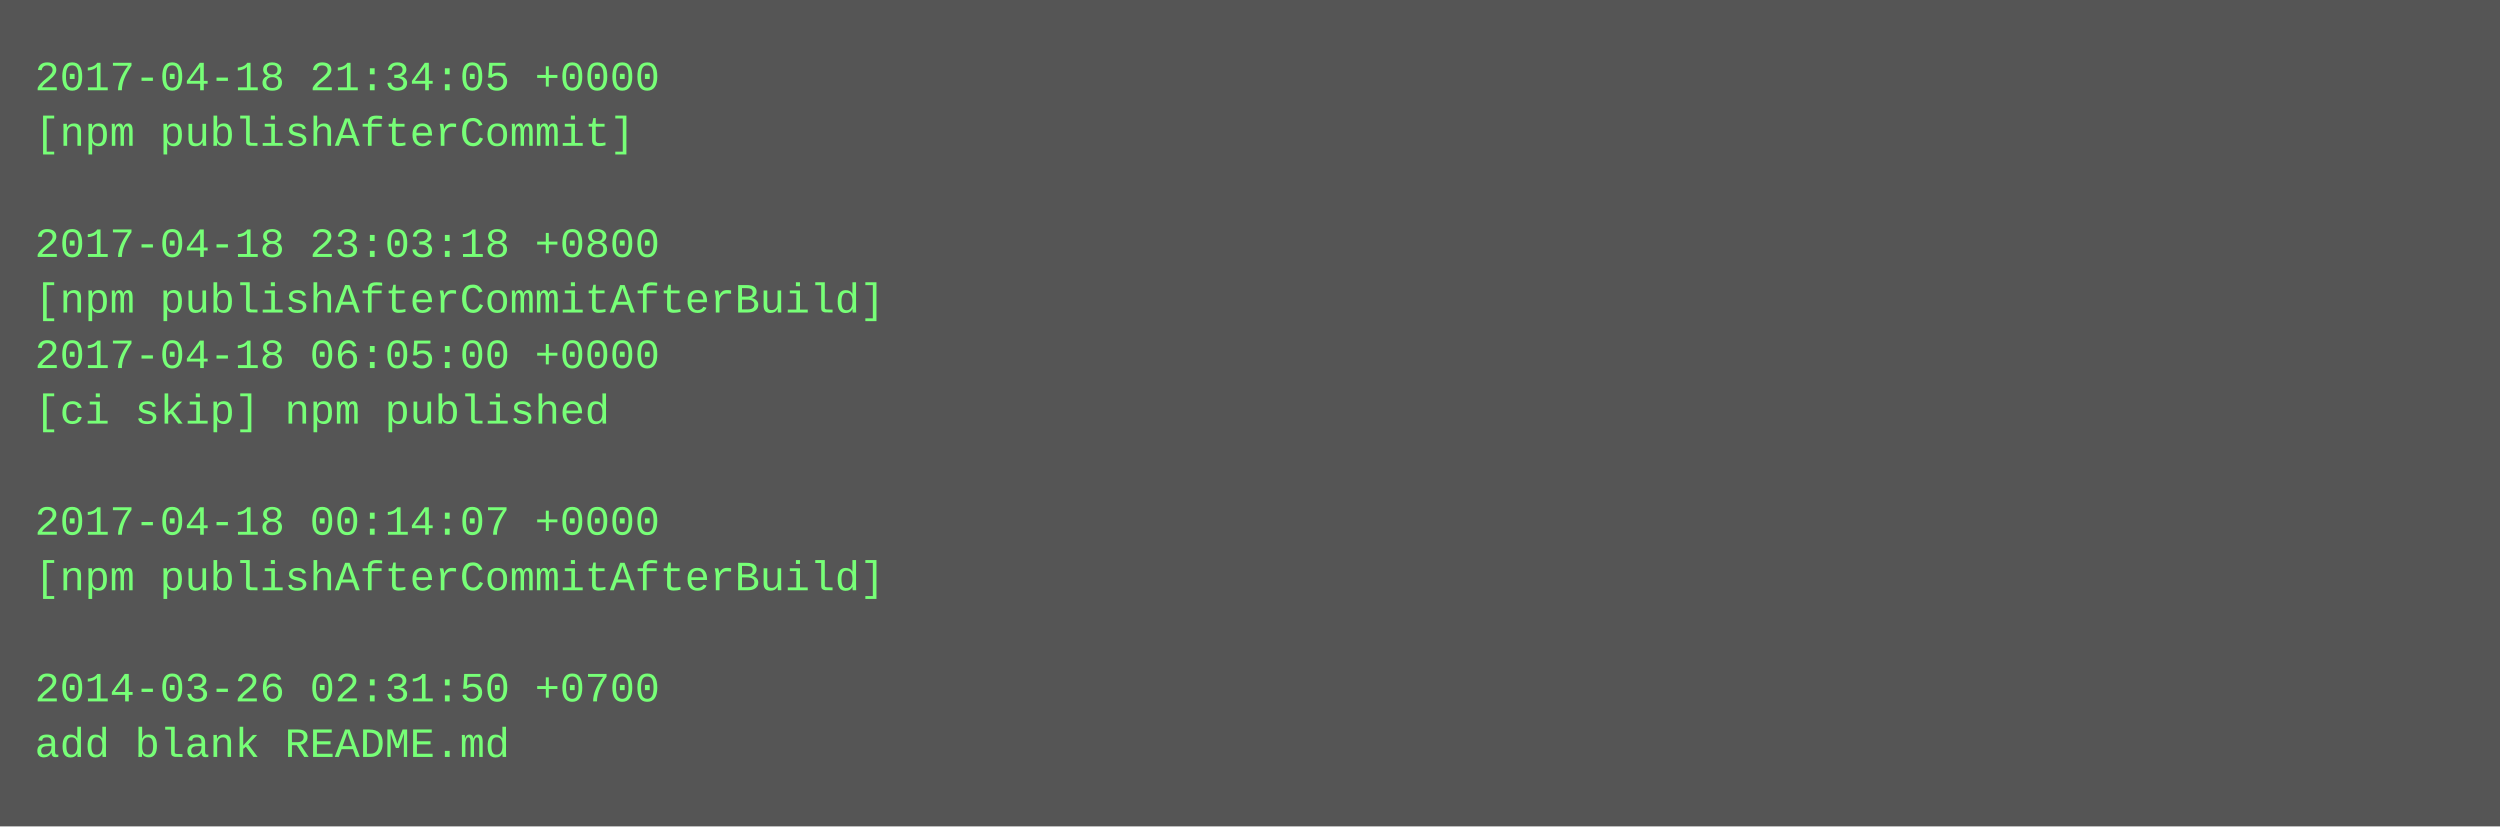
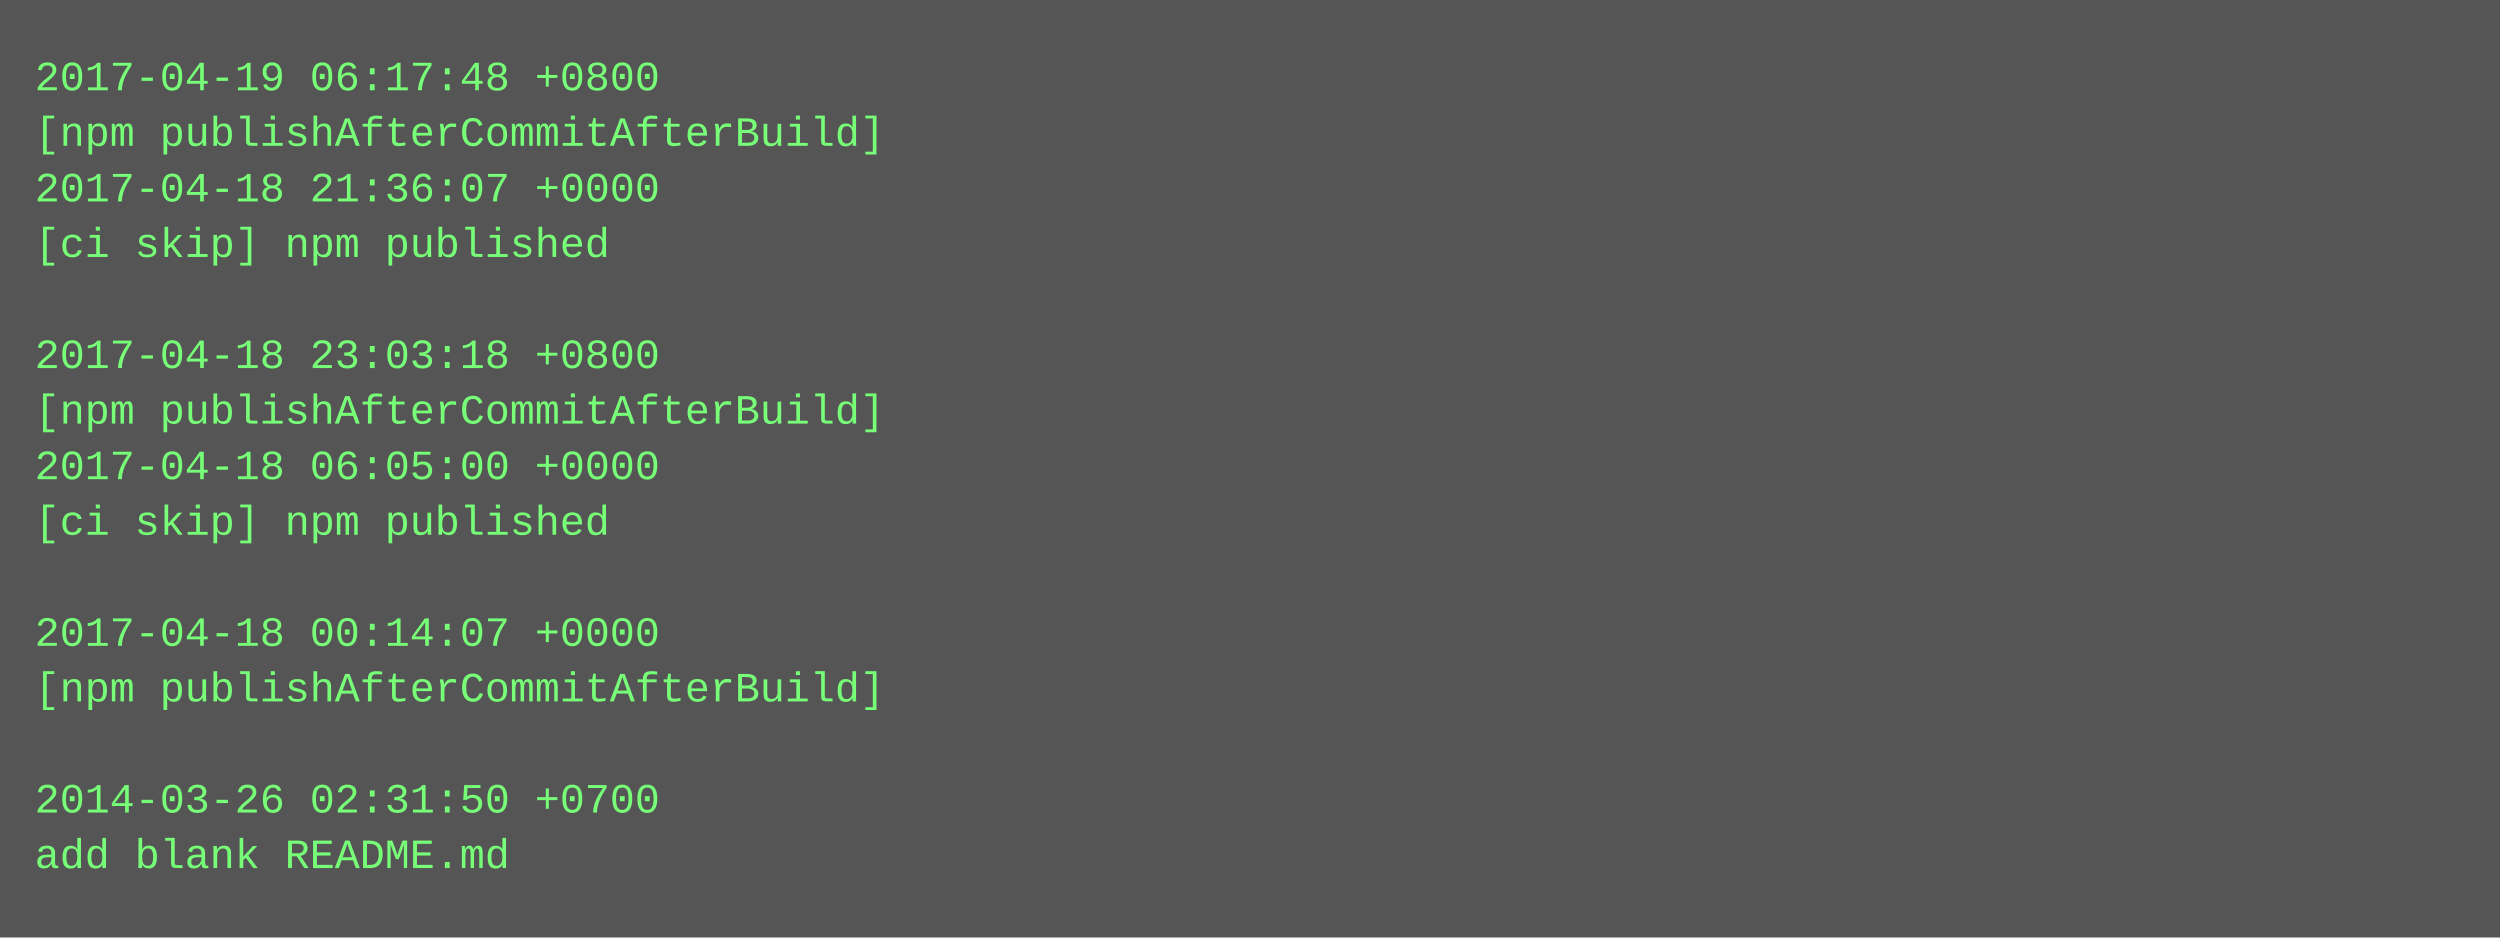
- <svg xmlns="http://www.w3.org/2000/svg" height="238" width="720">
-   <rect height="238" fill="#555" width="720" />
+ <svg xmlns="http://www.w3.org/2000/svg" height="270" width="720">
+   <rect height="270" fill="#555" width="720" />
  <text fill="#7f7" font-family="Courier New" font-size="12" xml:space="preserve">
-     <tspan x="10" y="26">2017-04-18 21:34:05 +0000</tspan>
-     <tspan x="10" y="42">[npm publishAfterCommit]</tspan>
-     <tspan x="10" y="58" />
-     <tspan x="10" y="74">2017-04-18 23:03:18 +0800</tspan>
-     <tspan x="10" y="90">[npm publishAfterCommitAfterBuild]</tspan>
-     <tspan x="10" y="106">2017-04-18 06:05:00 +0000</tspan>
-     <tspan x="10" y="122">[ci skip] npm published</tspan>
-     <tspan x="10" y="138" />
-     <tspan x="10" y="154">2017-04-18 00:14:07 +0000</tspan>
-     <tspan x="10" y="170">[npm publishAfterCommitAfterBuild]</tspan>
-     <tspan x="10" y="186" />
-     <tspan x="10" y="202">2014-03-26 02:31:50 +0700</tspan>
-     <tspan x="10" y="218">add blank README.md</tspan>
+     <tspan x="10" y="26">2017-04-19 06:17:48 +0800</tspan>
+     <tspan x="10" y="42">[npm publishAfterCommitAfterBuild]</tspan>
+     <tspan x="10" y="58">2017-04-18 21:36:07 +0000</tspan>
+     <tspan x="10" y="74">[ci skip] npm published</tspan>
+     <tspan x="10" y="90" />
+     <tspan x="10" y="106">2017-04-18 23:03:18 +0800</tspan>
+     <tspan x="10" y="122">[npm publishAfterCommitAfterBuild]</tspan>
+     <tspan x="10" y="138">2017-04-18 06:05:00 +0000</tspan>
+     <tspan x="10" y="154">[ci skip] npm published</tspan>
+     <tspan x="10" y="170" />
+     <tspan x="10" y="186">2017-04-18 00:14:07 +0000</tspan>
+     <tspan x="10" y="202">[npm publishAfterCommitAfterBuild]</tspan>
+     <tspan x="10" y="218" />
+     <tspan x="10" y="234">2014-03-26 02:31:50 +0700</tspan>
+     <tspan x="10" y="250">add blank README.md</tspan>
  </text>
</svg>
